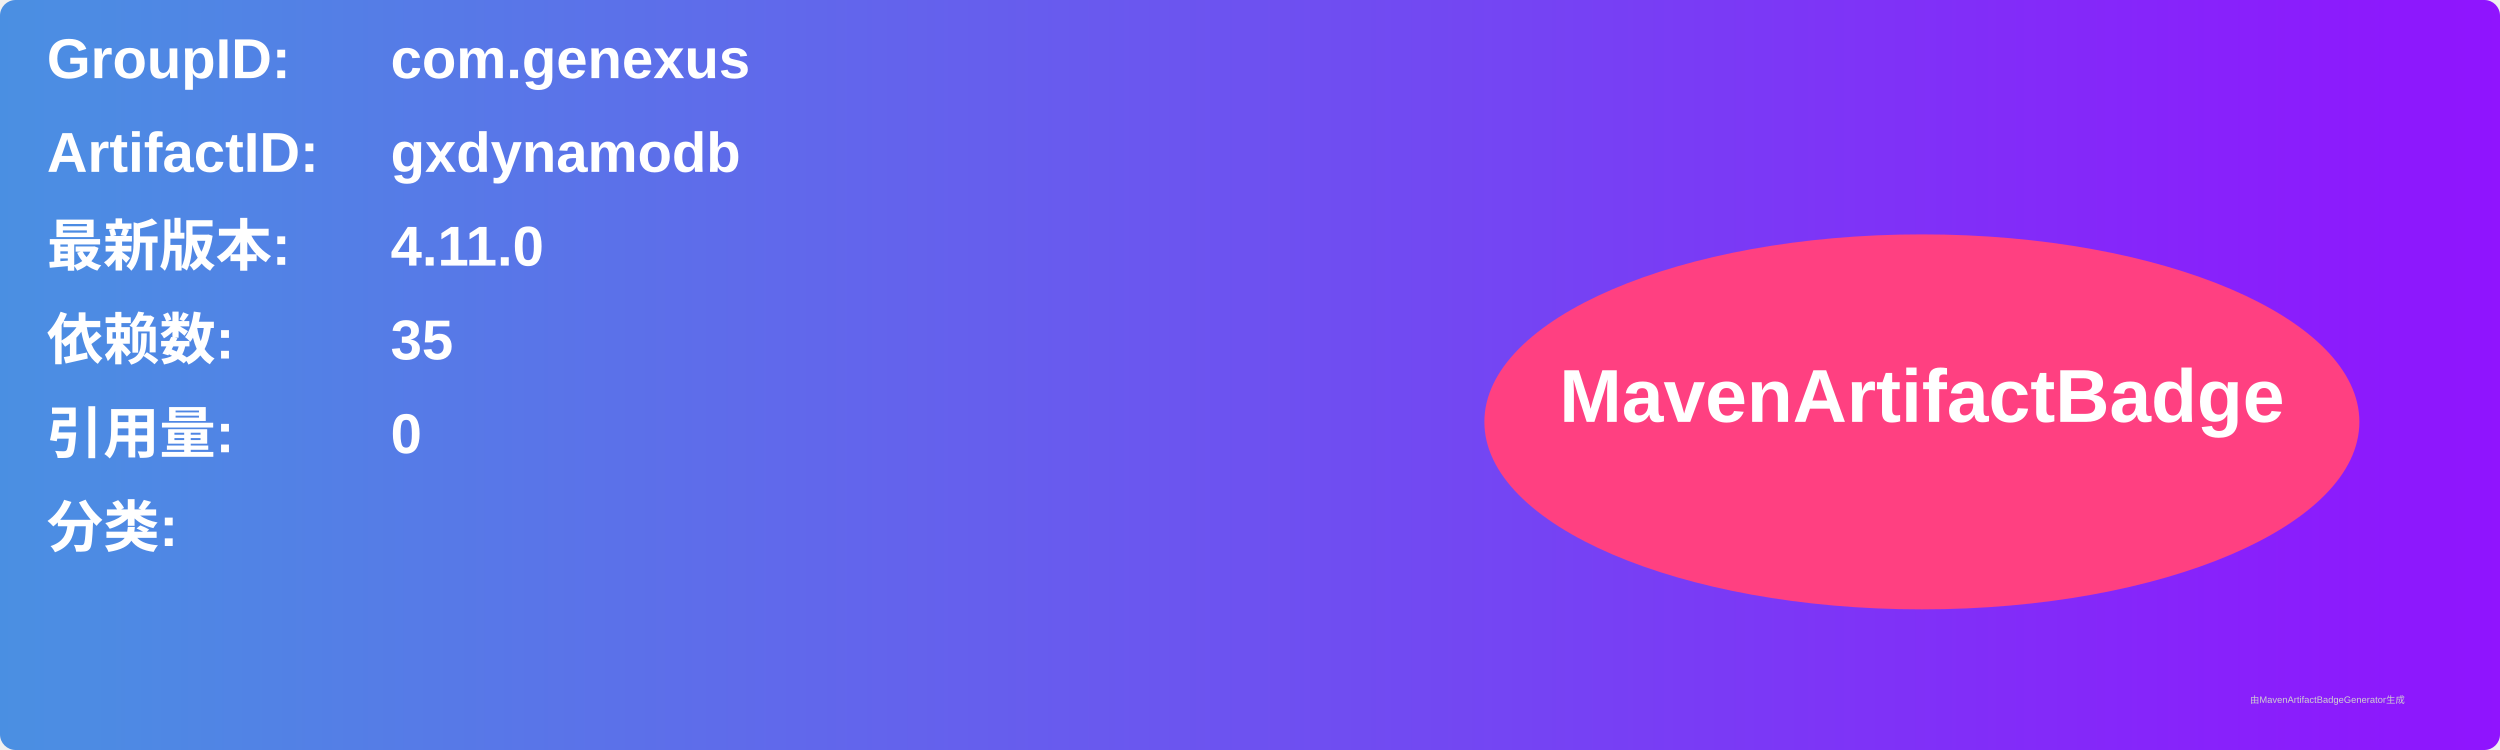
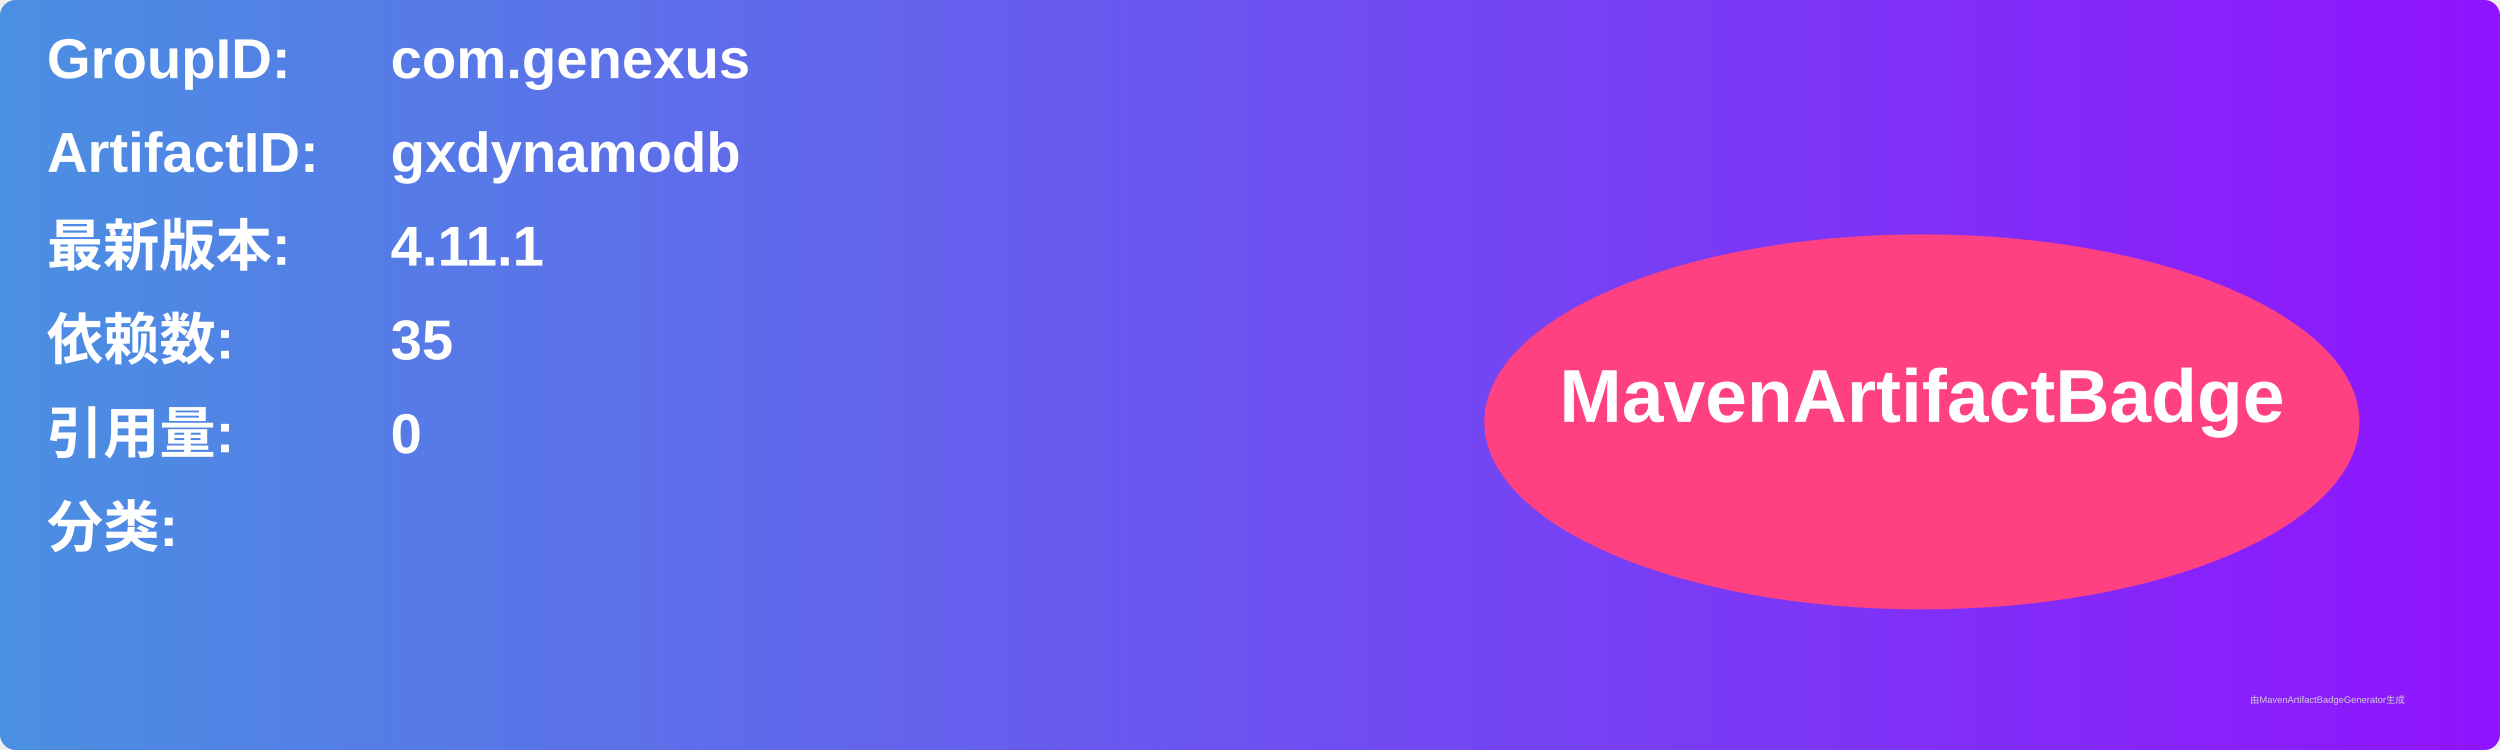
<svg xmlns="http://www.w3.org/2000/svg" width="800" height="240" viewBox="0 0 800 240">
  <linearGradient id="grad" x1="0%" y1="0%" x2="100%" y2="0%">
    <stop offset="0%" stop-color="#4a90e2" />
    <stop offset="100%" stop-color="#9013fe" />
  </linearGradient>
  <rect width="100%" height="100%" rx="5" ry="5" fill="url(#grad)" />
  <g transform="translate(15, 15)">
    <text x="0" y="10" font-family="Arial" font-size="18" fill="white" font-weight="bold" width="260">GroupID:</text>
    <text x="110" y="10" font-family="Arial" font-size="18" fill="white" font-weight="bold" width="460">com.genexus</text>
    <text x="0" y="40" font-family="Arial" font-size="18" fill="white" font-weight="bold" width="260">ArtifactID:</text>
    <text x="110" y="40" font-family="Arial" font-size="18" fill="white" font-weight="bold" width="460">gxdynamodb</text>
    <text x="0" y="70" font-family="Arial" font-size="18" fill="white" font-weight="bold">最新版本:</text>
    <text x="110" y="70" font-family="Arial" font-size="18" fill="white" font-weight="bold">
-       <tspan font-weight="bold">4.11.0</tspan>
+       <tspan font-weight="bold">4.11.1</tspan>
    </text>
    <text x="0" y="100" font-family="Arial" font-size="18" fill="white" font-weight="bold">依赖数: </text>
    <text x="110" y="100" font-family="Arial" font-size="18" fill="white">
      <tspan font-weight="bold">35</tspan>
    </text>
    <text x="0" y="130" font-family="Arial" font-size="18" fill="white" font-weight="bold">引用量: </text>
    <text x="110" y="130" font-family="Arial" font-size="18" fill="white">
      <tspan font-weight="bold">0</tspan>
    </text>
    <text x="0" y="160" font-family="Arial" font-size="18" fill="white" font-weight="bold">分类:</text>
    <text x="10" y="190" font-family="Arial" font-size="10" fill="white">
      <tspan font-weight="bold" />
    </text>
    <ellipse cx="600" cy="120" rx="140" ry="60" fill="#ff4081" />
    <text x="600" y="120" text-anchor="middle" font-family="Arial" font-size="24" fill="white" font-weight="bold">MavenArtifactBadge</text>
  </g>
  <text x="720" y="225" font-family="Arial" font-size="3" fill="#d0d0d0">由MavenArtifactBadgeGenerator生成</text>
</svg>
